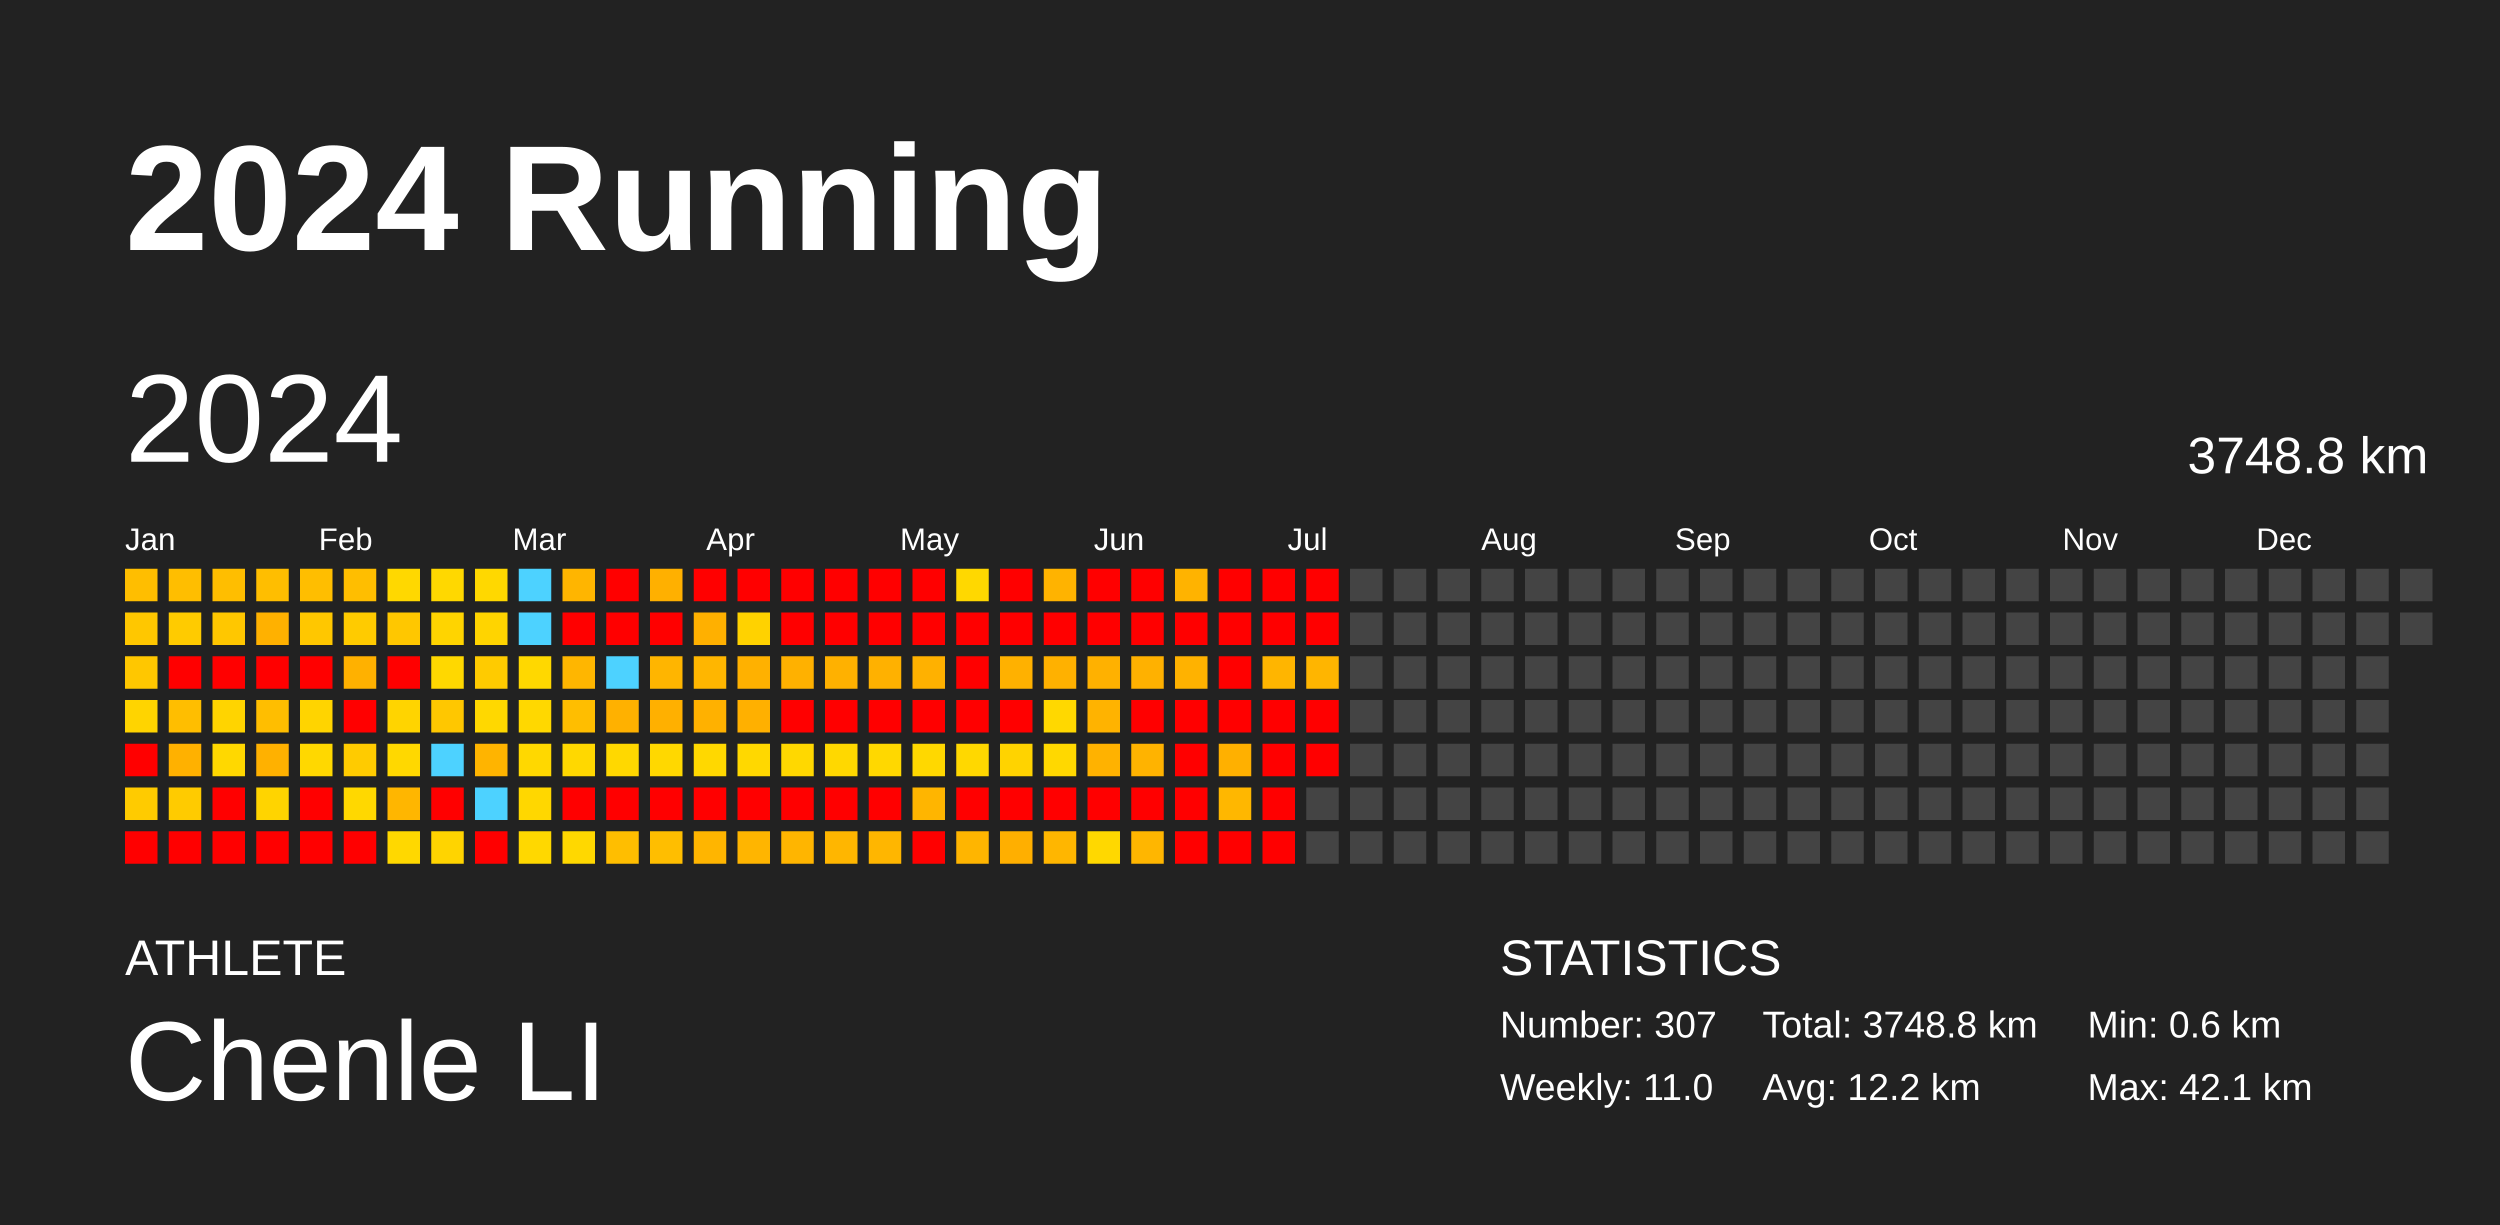
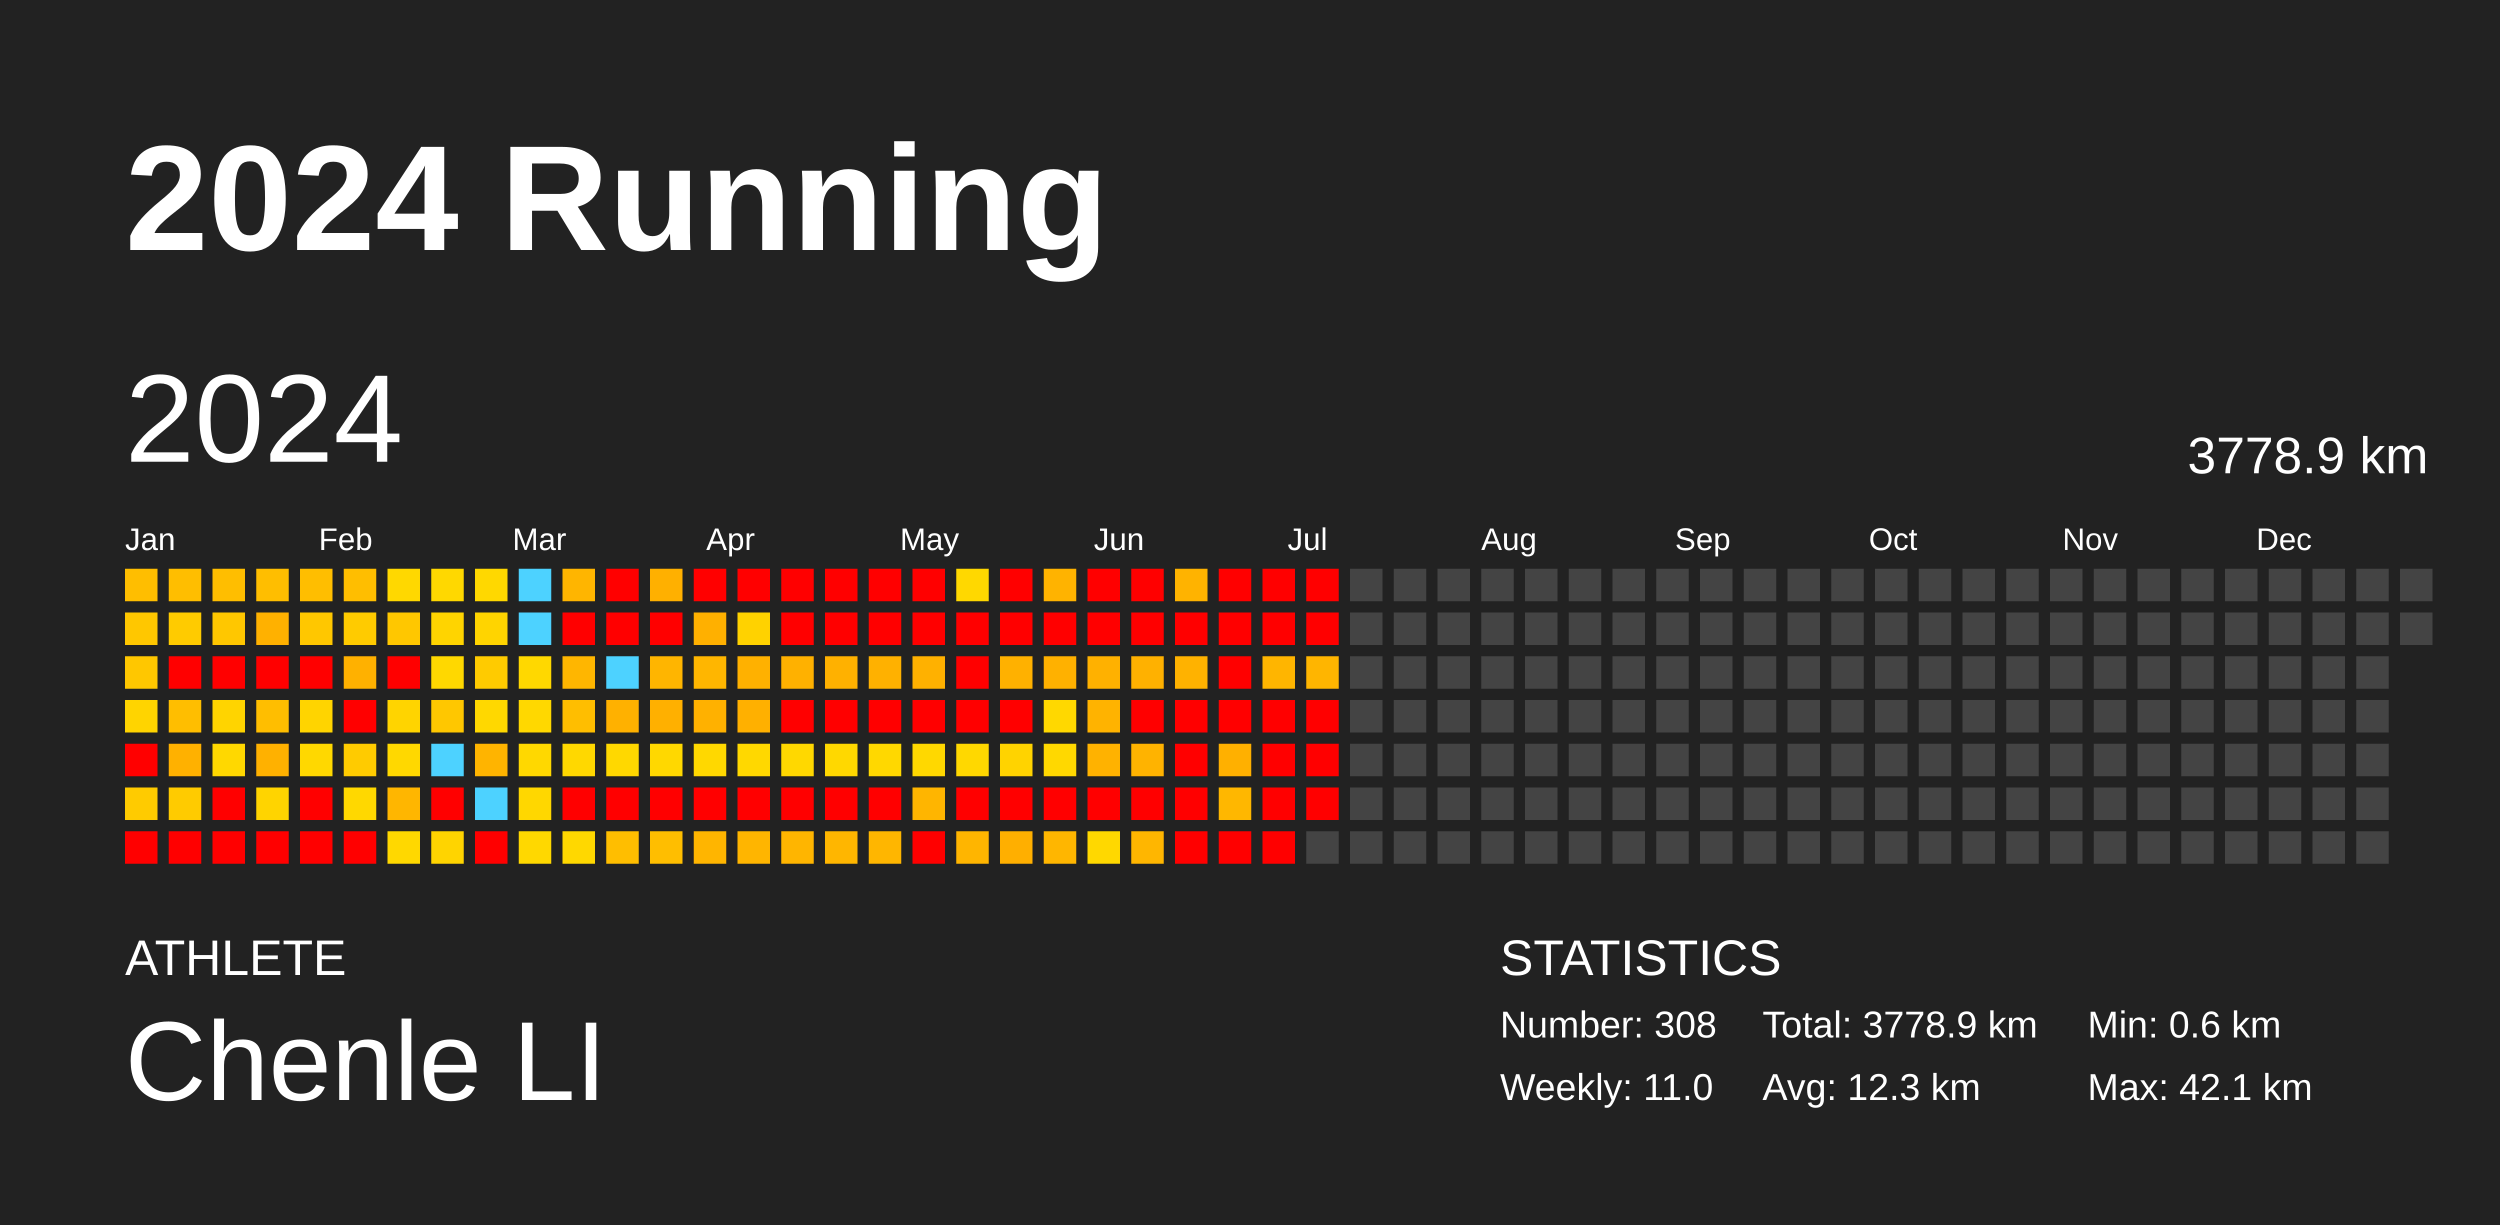
<svg xmlns="http://www.w3.org/2000/svg" baseProfile="full" height="98mm" version="1.1" viewBox="0,0,200,98" width="200mm">
  <defs />
  <rect fill="#222222" height="98" width="200" x="0" y="0" />
  <text fill="#FFFFFF" style="font-size:12px; font-family:Arial; font-weight:bold;" x="10" y="20">2024 Running</text>
  <text fill="#FFFFFF" style="font-size:4px; font-family:Arial" x="10" y="78">ATHLETE</text>
  <text fill="#FFFFFF" style="font-size:9px; font-family:Arial" x="10" y="88">Chenle LI</text>
  <text fill="#FFFFFF" style="font-size:4px; font-family:Arial" x="120" y="78">STATISTICS</text>
-   <text fill="#FFFFFF" style="font-size:3px; font-family:Arial" x="120" y="83">Number: 307</text>
+   <text fill="#FFFFFF" style="font-size:3px; font-family:Arial" x="120" y="83">Number: 308</text>
  <text fill="#FFFFFF" style="font-size:3px; font-family:Arial" x="120" y="88">Weekly: 11.0</text>
-   <text fill="#FFFFFF" style="font-size:3px; font-family:Arial" x="141" y="83">Total: 3748.8 km</text>
-   <text fill="#FFFFFF" style="font-size:3px; font-family:Arial" x="141" y="88">Avg: 12.2 km</text>
+   <text fill="#FFFFFF" style="font-size:3px; font-family:Arial" x="141" y="83">Total: 3778.9 km</text>
+   <text fill="#FFFFFF" style="font-size:3px; font-family:Arial" x="141" y="88">Avg: 12.3 km</text>
  <text fill="#FFFFFF" style="font-size:3px; font-family:Arial" x="167" y="83">Min: 0.6 km</text>
  <text fill="#FFFFFF" style="font-size:3px; font-family:Arial" x="167" y="88">Max: 42.1 km</text>
  <text dominant-baseline="hanging" fill="#FFFFFF" style="font-size:10.0px; font-family:Arial;" x="10" y="30">2024</text>
-   <text dominant-baseline="hanging" fill="#FFFFFF" style="font-size:4.125px; font-family:Arial;" x="175" y="35">3748.8 km</text>
+   <text dominant-baseline="hanging" fill="#FFFFFF" style="font-size:4.125px; font-family:Arial;" x="175" y="35">3778.9 km</text>
  <text fill="#FFFFFF" style="font-size:2.5px; font-family:Arial" x="10.0" y="44">Jan</text>
  <text fill="#FFFFFF" style="font-size:2.5px; font-family:Arial" x="25.5" y="44">Feb</text>
  <text fill="#FFFFFF" style="font-size:2.5px; font-family:Arial" x="41.0" y="44">Mar</text>
  <text fill="#FFFFFF" style="font-size:2.5px; font-family:Arial" x="56.5" y="44">Apr</text>
  <text fill="#FFFFFF" style="font-size:2.5px; font-family:Arial" x="72.0" y="44">May</text>
  <text fill="#FFFFFF" style="font-size:2.5px; font-family:Arial" x="87.5" y="44">Jun</text>
  <text fill="#FFFFFF" style="font-size:2.5px; font-family:Arial" x="103.0" y="44">Jul</text>
  <text fill="#FFFFFF" style="font-size:2.5px; font-family:Arial" x="118.5" y="44">Aug</text>
  <text fill="#FFFFFF" style="font-size:2.5px; font-family:Arial" x="134.0" y="44">Sep</text>
  <text fill="#FFFFFF" style="font-size:2.5px; font-family:Arial" x="149.5" y="44">Oct</text>
  <text fill="#FFFFFF" style="font-size:2.5px; font-family:Arial" x="165.0" y="44">Nov</text>
  <text fill="#FFFFFF" style="font-size:2.5px; font-family:Arial" x="180.5" y="44">Dec</text>
  <rect fill="#ffbe00" height="2.6" width="2.6" x="10.0" y="45.5" />
  <rect fill="#ffc700" height="2.6" width="2.6" x="10.0" y="49.0" />
  <rect fill="#ffc700" height="2.6" width="2.6" x="10.0" y="52.5" />
  <rect fill="#ffd400" height="2.6" width="2.6" x="10.0" y="56.0" />
  <rect fill="red" height="2.6" width="2.6" x="10.0" y="59.5" />
  <rect fill="#ffcb00" height="2.6" width="2.6" x="10.0" y="63.0" />
  <rect fill="red" height="2.6" width="2.6" x="10.0" y="66.5" />
  <rect fill="#ffbe00" height="2.6" width="2.6" x="13.5" y="45.5" />
  <rect fill="#ffcb00" height="2.6" width="2.6" x="13.5" y="49.0" />
  <rect fill="red" height="2.6" width="2.6" x="13.5" y="52.5" />
  <rect fill="#ffbe00" height="2.6" width="2.6" x="13.5" y="56.0" />
  <rect fill="#ffb100" height="2.6" width="2.6" x="13.5" y="59.5" />
  <rect fill="#ffcb00" height="2.6" width="2.6" x="13.5" y="63.0" />
  <rect fill="red" height="2.6" width="2.6" x="13.5" y="66.5" />
  <rect fill="#ffbe00" height="2.6" width="2.6" x="17.0" y="45.5" />
  <rect fill="#ffc700" height="2.6" width="2.6" x="17.0" y="49.0" />
  <rect fill="red" height="2.6" width="2.6" x="17.0" y="52.5" />
  <rect fill="#ffd400" height="2.6" width="2.6" x="17.0" y="56.0" />
  <rect fill="#ffd800" height="2.6" width="2.6" x="17.0" y="59.5" />
  <rect fill="red" height="2.6" width="2.6" x="17.0" y="63.0" />
  <rect fill="red" height="2.6" width="2.6" x="17.0" y="66.5" />
  <rect fill="#ffbe00" height="2.6" width="2.6" x="20.5" y="45.5" />
  <rect fill="#ffb100" height="2.6" width="2.6" x="20.5" y="49.0" />
  <rect fill="red" height="2.6" width="2.6" x="20.5" y="52.5" />
  <rect fill="#ffbe00" height="2.6" width="2.6" x="20.5" y="56.0" />
  <rect fill="#ffb100" height="2.6" width="2.6" x="20.5" y="59.5" />
  <rect fill="#ffd400" height="2.6" width="2.6" x="20.5" y="63.0" />
  <rect fill="red" height="2.6" width="2.6" x="20.5" y="66.5" />
  <rect fill="#ffbe00" height="2.6" width="2.6" x="24.0" y="45.5" />
  <rect fill="#ffc700" height="2.6" width="2.6" x="24.0" y="49.0" />
  <rect fill="red" height="2.6" width="2.6" x="24.0" y="52.5" />
  <rect fill="#ffd400" height="2.6" width="2.6" x="24.0" y="56.0" />
  <rect fill="#ffd800" height="2.6" width="2.6" x="24.0" y="59.5" />
  <rect fill="red" height="2.6" width="2.6" x="24.0" y="63.0" />
  <rect fill="red" height="2.6" width="2.6" x="24.0" y="66.5" />
  <rect fill="#ffbe00" height="2.6" width="2.6" x="27.5" y="45.5" />
  <rect fill="#ffcb00" height="2.6" width="2.6" x="27.5" y="49.0" />
  <rect fill="#ffb100" height="2.6" width="2.6" x="27.5" y="52.5" />
  <rect fill="red" height="2.6" width="2.6" x="27.5" y="56.0" />
  <rect fill="#ffcb00" height="2.6" width="2.6" x="27.5" y="59.5" />
  <rect fill="#ffd800" height="2.6" width="2.6" x="27.5" y="63.0" />
  <rect fill="red" height="2.6" width="2.6" x="27.5" y="66.5" />
  <rect fill="#ffd800" height="2.6" width="2.6" x="31.0" y="45.5" />
  <rect fill="#ffc700" height="2.6" width="2.6" x="31.0" y="49.0" />
  <rect fill="red" height="2.6" width="2.6" x="31.0" y="52.5" />
  <rect fill="#ffd400" height="2.6" width="2.6" x="31.0" y="56.0" />
  <rect fill="#ffd800" height="2.6" width="2.6" x="31.0" y="59.5" />
  <rect fill="#ffb600" height="2.6" width="2.6" x="31.0" y="63.0" />
  <rect fill="#ffd800" height="2.6" width="2.6" x="31.0" y="66.5" />
  <rect fill="#ffd800" height="2.6" width="2.6" x="34.5" y="45.5" />
  <rect fill="#ffd400" height="2.6" width="2.6" x="34.5" y="49.0" />
  <rect fill="#ffd800" height="2.6" width="2.6" x="34.5" y="52.5" />
  <rect fill="#ffc700" height="2.6" width="2.6" x="34.5" y="56.0" />
  <rect fill="#4dd2ff" height="2.6" width="2.6" x="34.5" y="59.5" />
  <rect fill="red" height="2.6" width="2.6" x="34.5" y="63.0" />
  <rect fill="#ffd400" height="2.6" width="2.6" x="34.5" y="66.5" />
  <rect fill="#ffd800" height="2.6" width="2.6" x="38.0" y="45.5" />
  <rect fill="#ffd400" height="2.6" width="2.6" x="38.0" y="49.0" />
  <rect fill="#ffcb00" height="2.6" width="2.6" x="38.0" y="52.5" />
  <rect fill="#ffd800" height="2.6" width="2.6" x="38.0" y="56.0" />
  <rect fill="#ffb400" height="2.6" width="2.6" x="38.0" y="59.5" />
  <rect fill="#4dd2ff" height="2.6" width="2.6" x="38.0" y="63.0" />
  <rect fill="red" height="2.6" width="2.6" x="38.0" y="66.5" />
  <rect fill="#4dd2ff" height="2.6" width="2.6" x="41.5" y="45.5" />
  <rect fill="#4dd2ff" height="2.6" width="2.6" x="41.5" y="49.0" />
  <rect fill="#ffd800" height="2.6" width="2.6" x="41.5" y="52.5" />
  <rect fill="#ffd800" height="2.6" width="2.6" x="41.5" y="56.0" />
  <rect fill="#ffd800" height="2.6" width="2.6" x="41.5" y="59.5" />
  <rect fill="#ffd700" height="2.6" width="2.6" x="41.5" y="63.0" />
  <rect fill="#ffd800" height="2.6" width="2.6" x="41.5" y="66.5" />
  <rect fill="#ffb500" height="2.6" width="2.6" x="45.0" y="45.5" />
  <rect fill="red" height="2.6" width="2.6" x="45.0" y="49.0" />
  <rect fill="#ffb600" height="2.6" width="2.6" x="45.0" y="52.5" />
  <rect fill="#ffbe00" height="2.6" width="2.6" x="45.0" y="56.0" />
  <rect fill="#ffd800" height="2.6" width="2.6" x="45.0" y="59.5" />
  <rect fill="red" height="2.6" width="2.6" x="45.0" y="63.0" />
  <rect fill="#ffd800" height="2.6" width="2.6" x="45.0" y="66.5" />
  <rect fill="red" height="2.6" width="2.6" x="48.5" y="45.5" />
  <rect fill="red" height="2.6" width="2.6" x="48.5" y="49.0" />
  <rect fill="#4dd2ff" height="2.6" width="2.6" x="48.5" y="52.5" />
  <rect fill="#ffb100" height="2.6" width="2.6" x="48.5" y="56.0" />
  <rect fill="#ffd800" height="2.6" width="2.6" x="48.5" y="59.5" />
  <rect fill="red" height="2.6" width="2.6" x="48.5" y="63.0" />
  <rect fill="#ffbe00" height="2.6" width="2.6" x="48.5" y="66.5" />
  <rect fill="#ffb000" height="2.6" width="2.6" x="52.0" y="45.5" />
  <rect fill="red" height="2.6" width="2.6" x="52.0" y="49.0" />
  <rect fill="#ffb500" height="2.6" width="2.6" x="52.0" y="52.5" />
  <rect fill="#ffb000" height="2.6" width="2.6" x="52.0" y="56.0" />
  <rect fill="#ffd800" height="2.6" width="2.6" x="52.0" y="59.5" />
  <rect fill="red" height="2.6" width="2.6" x="52.0" y="63.0" />
  <rect fill="#ffbe00" height="2.6" width="2.6" x="52.0" y="66.5" />
  <rect fill="red" height="2.6" width="2.6" x="55.5" y="45.5" />
  <rect fill="#ffb000" height="2.6" width="2.6" x="55.5" y="49.0" />
  <rect fill="#ffb600" height="2.6" width="2.6" x="55.5" y="52.5" />
  <rect fill="#ffb100" height="2.6" width="2.6" x="55.5" y="56.0" />
  <rect fill="#ffd800" height="2.6" width="2.6" x="55.5" y="59.5" />
  <rect fill="red" height="2.6" width="2.6" x="55.5" y="63.0" />
  <rect fill="#ffb500" height="2.6" width="2.6" x="55.5" y="66.5" />
  <rect fill="red" height="2.6" width="2.6" x="59.0" y="45.5" />
  <rect fill="#ffd200" height="2.6" width="2.6" x="59.0" y="49.0" />
  <rect fill="#ffb100" height="2.6" width="2.6" x="59.0" y="52.5" />
  <rect fill="#ffb000" height="2.6" width="2.6" x="59.0" y="56.0" />
  <rect fill="#ffd800" height="2.6" width="2.6" x="59.0" y="59.5" />
  <rect fill="red" height="2.6" width="2.6" x="59.0" y="63.0" />
  <rect fill="#ffb500" height="2.6" width="2.6" x="59.0" y="66.5" />
  <rect fill="red" height="2.6" width="2.6" x="62.5" y="45.5" />
  <rect fill="red" height="2.6" width="2.6" x="62.5" y="49.0" />
  <rect fill="#ffb100" height="2.6" width="2.6" x="62.5" y="52.5" />
  <rect fill="red" height="2.6" width="2.6" x="62.5" y="56.0" />
  <rect fill="#ffd800" height="2.6" width="2.6" x="62.5" y="59.5" />
  <rect fill="red" height="2.6" width="2.6" x="62.5" y="63.0" />
  <rect fill="#ffb500" height="2.6" width="2.6" x="62.5" y="66.5" />
  <rect fill="red" height="2.6" width="2.6" x="66.0" y="45.5" />
  <rect fill="red" height="2.6" width="2.6" x="66.0" y="49.0" />
  <rect fill="#ffb100" height="2.6" width="2.6" x="66.0" y="52.5" />
  <rect fill="red" height="2.6" width="2.6" x="66.0" y="56.0" />
  <rect fill="#ffd800" height="2.6" width="2.6" x="66.0" y="59.5" />
  <rect fill="red" height="2.6" width="2.6" x="66.0" y="63.0" />
  <rect fill="#ffb600" height="2.6" width="2.6" x="66.0" y="66.5" />
  <rect fill="red" height="2.6" width="2.6" x="69.5" y="45.5" />
  <rect fill="red" height="2.6" width="2.6" x="69.5" y="49.0" />
  <rect fill="#ffb100" height="2.6" width="2.6" x="69.5" y="52.5" />
  <rect fill="red" height="2.6" width="2.6" x="69.5" y="56.0" />
  <rect fill="#ffd800" height="2.6" width="2.6" x="69.5" y="59.5" />
  <rect fill="red" height="2.6" width="2.6" x="69.5" y="63.0" />
  <rect fill="#ffb600" height="2.6" width="2.6" x="69.5" y="66.5" />
  <rect fill="red" height="2.6" width="2.6" x="73.0" y="45.5" />
  <rect fill="red" height="2.6" width="2.6" x="73.0" y="49.0" />
  <rect fill="#ffb100" height="2.6" width="2.6" x="73.0" y="52.5" />
  <rect fill="red" height="2.6" width="2.6" x="73.0" y="56.0" />
  <rect fill="#ffd800" height="2.6" width="2.6" x="73.0" y="59.5" />
  <rect fill="#ffb500" height="2.6" width="2.6" x="73.0" y="63.0" />
  <rect fill="red" height="2.6" width="2.6" x="73.0" y="66.5" />
  <rect fill="#ffd800" height="2.6" width="2.6" x="76.5" y="45.5" />
  <rect fill="red" height="2.6" width="2.6" x="76.5" y="49.0" />
  <rect fill="red" height="2.6" width="2.6" x="76.5" y="52.5" />
  <rect fill="red" height="2.6" width="2.6" x="76.5" y="56.0" />
  <rect fill="#ffd800" height="2.6" width="2.6" x="76.5" y="59.5" />
  <rect fill="red" height="2.6" width="2.6" x="76.5" y="63.0" />
  <rect fill="#ffb500" height="2.6" width="2.6" x="76.5" y="66.5" />
  <rect fill="red" height="2.6" width="2.6" x="80.0" y="45.5" />
  <rect fill="red" height="2.6" width="2.6" x="80.0" y="49.0" />
  <rect fill="#ffb100" height="2.6" width="2.6" x="80.0" y="52.5" />
  <rect fill="red" height="2.6" width="2.6" x="80.0" y="56.0" />
  <rect fill="#ffd300" height="2.6" width="2.6" x="80.0" y="59.5" />
  <rect fill="red" height="2.6" width="2.6" x="80.0" y="63.0" />
  <rect fill="#ffaf00" height="2.6" width="2.6" x="80.0" y="66.5" />
  <rect fill="#ffb300" height="2.6" width="2.6" x="83.5" y="45.5" />
  <rect fill="red" height="2.6" width="2.6" x="83.5" y="49.0" />
  <rect fill="#ffb100" height="2.6" width="2.6" x="83.5" y="52.5" />
  <rect fill="#ffd800" height="2.6" width="2.6" x="83.5" y="56.0" />
  <rect fill="#ffd800" height="2.6" width="2.6" x="83.5" y="59.5" />
  <rect fill="red" height="2.6" width="2.6" x="83.5" y="63.0" />
  <rect fill="#ffb600" height="2.6" width="2.6" x="83.5" y="66.5" />
  <rect fill="red" height="2.6" width="2.6" x="87.0" y="45.5" />
  <rect fill="red" height="2.6" width="2.6" x="87.0" y="49.0" />
  <rect fill="#ffb100" height="2.6" width="2.6" x="87.0" y="52.5" />
  <rect fill="#ffb300" height="2.6" width="2.6" x="87.0" y="56.0" />
  <rect fill="#ffb200" height="2.6" width="2.6" x="87.0" y="59.5" />
  <rect fill="red" height="2.6" width="2.6" x="87.0" y="63.0" />
  <rect fill="#ffd800" height="2.6" width="2.6" x="87.0" y="66.5" />
  <rect fill="red" height="2.6" width="2.6" x="90.5" y="45.5" />
  <rect fill="red" height="2.6" width="2.6" x="90.5" y="49.0" />
  <rect fill="#ffb100" height="2.6" width="2.6" x="90.5" y="52.5" />
  <rect fill="red" height="2.6" width="2.6" x="90.5" y="56.0" />
  <rect fill="#ffb300" height="2.6" width="2.6" x="90.5" y="59.5" />
  <rect fill="red" height="2.6" width="2.6" x="90.5" y="63.0" />
  <rect fill="#ffb600" height="2.6" width="2.6" x="90.5" y="66.5" />
  <rect fill="#ffb300" height="2.6" width="2.6" x="94.0" y="45.5" />
  <rect fill="red" height="2.6" width="2.6" x="94.0" y="49.0" />
  <rect fill="#ffb200" height="2.6" width="2.6" x="94.0" y="52.5" />
  <rect fill="red" height="2.6" width="2.6" x="94.0" y="56.0" />
  <rect fill="red" height="2.6" width="2.6" x="94.0" y="59.5" />
  <rect fill="red" height="2.6" width="2.6" x="94.0" y="63.0" />
  <rect fill="red" height="2.6" width="2.6" x="94.0" y="66.5" />
  <rect fill="red" height="2.6" width="2.6" x="97.5" y="45.5" />
  <rect fill="red" height="2.6" width="2.6" x="97.5" y="49.0" />
  <rect fill="red" height="2.6" width="2.6" x="97.5" y="52.5" />
  <rect fill="red" height="2.6" width="2.6" x="97.5" y="56.0" />
  <rect fill="#ffb000" height="2.6" width="2.6" x="97.5" y="59.5" />
  <rect fill="#ffb700" height="2.6" width="2.6" x="97.5" y="63.0" />
  <rect fill="red" height="2.6" width="2.6" x="97.5" y="66.5" />
  <rect fill="red" height="2.6" width="2.6" x="101.0" y="45.5" />
  <rect fill="red" height="2.6" width="2.6" x="101.0" y="49.0" />
  <rect fill="#ffb500" height="2.6" width="2.6" x="101.0" y="52.5" />
  <rect fill="red" height="2.6" width="2.6" x="101.0" y="56.0" />
  <rect fill="red" height="2.6" width="2.6" x="101.0" y="59.5" />
  <rect fill="red" height="2.6" width="2.6" x="101.0" y="63.0" />
  <rect fill="red" height="2.6" width="2.6" x="101.0" y="66.5" />
  <rect fill="red" height="2.6" width="2.6" x="104.5" y="45.5" />
  <rect fill="red" height="2.6" width="2.6" x="104.5" y="49.0" />
  <rect fill="#ffb500" height="2.6" width="2.6" x="104.5" y="52.5" />
  <rect fill="red" height="2.6" width="2.6" x="104.5" y="56.0" />
  <rect fill="red" height="2.6" width="2.6" x="104.5" y="59.5" />
-   <rect fill="#444444" height="2.6" width="2.6" x="104.5" y="63.0" />
+   <rect fill="red" height="2.6" width="2.6" x="104.5" y="63.0" />
  <rect fill="#444444" height="2.6" width="2.6" x="104.5" y="66.5" />
  <rect fill="#444444" height="2.6" width="2.6" x="108.0" y="45.5" />
  <rect fill="#444444" height="2.6" width="2.6" x="108.0" y="49.0" />
  <rect fill="#444444" height="2.6" width="2.6" x="108.0" y="52.5" />
  <rect fill="#444444" height="2.6" width="2.6" x="108.0" y="56.0" />
  <rect fill="#444444" height="2.6" width="2.6" x="108.0" y="59.5" />
  <rect fill="#444444" height="2.6" width="2.6" x="108.0" y="63.0" />
  <rect fill="#444444" height="2.6" width="2.6" x="108.0" y="66.5" />
  <rect fill="#444444" height="2.6" width="2.6" x="111.5" y="45.5" />
  <rect fill="#444444" height="2.6" width="2.6" x="111.5" y="49.0" />
  <rect fill="#444444" height="2.6" width="2.6" x="111.5" y="52.5" />
  <rect fill="#444444" height="2.6" width="2.6" x="111.5" y="56.0" />
  <rect fill="#444444" height="2.6" width="2.6" x="111.5" y="59.5" />
  <rect fill="#444444" height="2.6" width="2.6" x="111.5" y="63.0" />
  <rect fill="#444444" height="2.6" width="2.6" x="111.5" y="66.5" />
  <rect fill="#444444" height="2.6" width="2.6" x="115.0" y="45.5" />
  <rect fill="#444444" height="2.6" width="2.6" x="115.0" y="49.0" />
  <rect fill="#444444" height="2.6" width="2.6" x="115.0" y="52.5" />
  <rect fill="#444444" height="2.6" width="2.6" x="115.0" y="56.0" />
  <rect fill="#444444" height="2.6" width="2.6" x="115.0" y="59.5" />
  <rect fill="#444444" height="2.6" width="2.6" x="115.0" y="63.0" />
  <rect fill="#444444" height="2.6" width="2.6" x="115.0" y="66.5" />
  <rect fill="#444444" height="2.6" width="2.6" x="118.5" y="45.5" />
  <rect fill="#444444" height="2.6" width="2.6" x="118.5" y="49.0" />
  <rect fill="#444444" height="2.6" width="2.6" x="118.5" y="52.5" />
  <rect fill="#444444" height="2.6" width="2.6" x="118.5" y="56.0" />
  <rect fill="#444444" height="2.6" width="2.6" x="118.5" y="59.5" />
  <rect fill="#444444" height="2.6" width="2.6" x="118.5" y="63.0" />
  <rect fill="#444444" height="2.6" width="2.6" x="118.5" y="66.5" />
  <rect fill="#444444" height="2.6" width="2.6" x="122.0" y="45.5" />
  <rect fill="#444444" height="2.6" width="2.6" x="122.0" y="49.0" />
  <rect fill="#444444" height="2.6" width="2.6" x="122.0" y="52.5" />
  <rect fill="#444444" height="2.6" width="2.6" x="122.0" y="56.0" />
  <rect fill="#444444" height="2.6" width="2.6" x="122.0" y="59.5" />
  <rect fill="#444444" height="2.6" width="2.6" x="122.0" y="63.0" />
  <rect fill="#444444" height="2.6" width="2.6" x="122.0" y="66.5" />
  <rect fill="#444444" height="2.6" width="2.6" x="125.5" y="45.5" />
  <rect fill="#444444" height="2.6" width="2.6" x="125.5" y="49.0" />
  <rect fill="#444444" height="2.6" width="2.6" x="125.5" y="52.5" />
  <rect fill="#444444" height="2.6" width="2.6" x="125.5" y="56.0" />
  <rect fill="#444444" height="2.6" width="2.6" x="125.5" y="59.5" />
  <rect fill="#444444" height="2.6" width="2.6" x="125.5" y="63.0" />
  <rect fill="#444444" height="2.6" width="2.6" x="125.5" y="66.5" />
  <rect fill="#444444" height="2.6" width="2.6" x="129.0" y="45.5" />
  <rect fill="#444444" height="2.6" width="2.6" x="129.0" y="49.0" />
  <rect fill="#444444" height="2.6" width="2.6" x="129.0" y="52.5" />
  <rect fill="#444444" height="2.6" width="2.6" x="129.0" y="56.0" />
  <rect fill="#444444" height="2.6" width="2.6" x="129.0" y="59.5" />
  <rect fill="#444444" height="2.6" width="2.6" x="129.0" y="63.0" />
  <rect fill="#444444" height="2.6" width="2.6" x="129.0" y="66.5" />
  <rect fill="#444444" height="2.6" width="2.6" x="132.5" y="45.5" />
  <rect fill="#444444" height="2.6" width="2.6" x="132.5" y="49.0" />
  <rect fill="#444444" height="2.6" width="2.6" x="132.5" y="52.5" />
  <rect fill="#444444" height="2.6" width="2.6" x="132.5" y="56.0" />
  <rect fill="#444444" height="2.6" width="2.6" x="132.5" y="59.5" />
  <rect fill="#444444" height="2.6" width="2.6" x="132.5" y="63.0" />
  <rect fill="#444444" height="2.6" width="2.6" x="132.5" y="66.5" />
  <rect fill="#444444" height="2.6" width="2.6" x="136.0" y="45.5" />
  <rect fill="#444444" height="2.6" width="2.6" x="136.0" y="49.0" />
  <rect fill="#444444" height="2.6" width="2.6" x="136.0" y="52.5" />
  <rect fill="#444444" height="2.6" width="2.6" x="136.0" y="56.0" />
  <rect fill="#444444" height="2.6" width="2.6" x="136.0" y="59.5" />
  <rect fill="#444444" height="2.6" width="2.6" x="136.0" y="63.0" />
  <rect fill="#444444" height="2.6" width="2.6" x="136.0" y="66.5" />
  <rect fill="#444444" height="2.6" width="2.6" x="139.5" y="45.5" />
  <rect fill="#444444" height="2.6" width="2.6" x="139.5" y="49.0" />
  <rect fill="#444444" height="2.6" width="2.6" x="139.5" y="52.5" />
  <rect fill="#444444" height="2.6" width="2.6" x="139.5" y="56.0" />
  <rect fill="#444444" height="2.6" width="2.6" x="139.5" y="59.5" />
  <rect fill="#444444" height="2.6" width="2.6" x="139.5" y="63.0" />
  <rect fill="#444444" height="2.6" width="2.6" x="139.5" y="66.5" />
  <rect fill="#444444" height="2.6" width="2.6" x="143.0" y="45.5" />
  <rect fill="#444444" height="2.6" width="2.6" x="143.0" y="49.0" />
  <rect fill="#444444" height="2.6" width="2.6" x="143.0" y="52.5" />
  <rect fill="#444444" height="2.6" width="2.6" x="143.0" y="56.0" />
  <rect fill="#444444" height="2.6" width="2.6" x="143.0" y="59.5" />
  <rect fill="#444444" height="2.6" width="2.6" x="143.0" y="63.0" />
  <rect fill="#444444" height="2.6" width="2.6" x="143.0" y="66.5" />
  <rect fill="#444444" height="2.6" width="2.6" x="146.5" y="45.5" />
  <rect fill="#444444" height="2.6" width="2.6" x="146.5" y="49.0" />
  <rect fill="#444444" height="2.6" width="2.6" x="146.5" y="52.5" />
  <rect fill="#444444" height="2.6" width="2.6" x="146.5" y="56.0" />
  <rect fill="#444444" height="2.6" width="2.6" x="146.5" y="59.5" />
  <rect fill="#444444" height="2.6" width="2.6" x="146.5" y="63.0" />
  <rect fill="#444444" height="2.6" width="2.6" x="146.5" y="66.5" />
  <rect fill="#444444" height="2.6" width="2.6" x="150.0" y="45.5" />
  <rect fill="#444444" height="2.6" width="2.6" x="150.0" y="49.0" />
  <rect fill="#444444" height="2.6" width="2.6" x="150.0" y="52.5" />
  <rect fill="#444444" height="2.6" width="2.6" x="150.0" y="56.0" />
  <rect fill="#444444" height="2.6" width="2.6" x="150.0" y="59.5" />
  <rect fill="#444444" height="2.6" width="2.6" x="150.0" y="63.0" />
  <rect fill="#444444" height="2.6" width="2.6" x="150.0" y="66.5" />
  <rect fill="#444444" height="2.6" width="2.6" x="153.5" y="45.5" />
  <rect fill="#444444" height="2.6" width="2.6" x="153.5" y="49.0" />
  <rect fill="#444444" height="2.6" width="2.6" x="153.5" y="52.5" />
  <rect fill="#444444" height="2.6" width="2.6" x="153.5" y="56.0" />
  <rect fill="#444444" height="2.6" width="2.6" x="153.5" y="59.5" />
  <rect fill="#444444" height="2.6" width="2.6" x="153.5" y="63.0" />
  <rect fill="#444444" height="2.6" width="2.6" x="153.5" y="66.5" />
  <rect fill="#444444" height="2.6" width="2.6" x="157.0" y="45.5" />
  <rect fill="#444444" height="2.6" width="2.6" x="157.0" y="49.0" />
  <rect fill="#444444" height="2.6" width="2.6" x="157.0" y="52.5" />
  <rect fill="#444444" height="2.6" width="2.6" x="157.0" y="56.0" />
  <rect fill="#444444" height="2.6" width="2.6" x="157.0" y="59.5" />
  <rect fill="#444444" height="2.6" width="2.6" x="157.0" y="63.0" />
  <rect fill="#444444" height="2.6" width="2.6" x="157.0" y="66.5" />
  <rect fill="#444444" height="2.6" width="2.6" x="160.5" y="45.5" />
  <rect fill="#444444" height="2.6" width="2.6" x="160.5" y="49.0" />
  <rect fill="#444444" height="2.6" width="2.6" x="160.5" y="52.5" />
  <rect fill="#444444" height="2.6" width="2.6" x="160.5" y="56.0" />
  <rect fill="#444444" height="2.6" width="2.6" x="160.5" y="59.5" />
  <rect fill="#444444" height="2.6" width="2.6" x="160.5" y="63.0" />
  <rect fill="#444444" height="2.6" width="2.6" x="160.5" y="66.5" />
  <rect fill="#444444" height="2.6" width="2.6" x="164.0" y="45.5" />
  <rect fill="#444444" height="2.6" width="2.6" x="164.0" y="49.0" />
  <rect fill="#444444" height="2.6" width="2.6" x="164.0" y="52.5" />
  <rect fill="#444444" height="2.6" width="2.6" x="164.0" y="56.0" />
  <rect fill="#444444" height="2.6" width="2.6" x="164.0" y="59.5" />
  <rect fill="#444444" height="2.6" width="2.6" x="164.0" y="63.0" />
  <rect fill="#444444" height="2.6" width="2.6" x="164.0" y="66.5" />
  <rect fill="#444444" height="2.6" width="2.6" x="167.5" y="45.5" />
  <rect fill="#444444" height="2.6" width="2.6" x="167.5" y="49.0" />
  <rect fill="#444444" height="2.6" width="2.6" x="167.5" y="52.5" />
  <rect fill="#444444" height="2.6" width="2.6" x="167.5" y="56.0" />
  <rect fill="#444444" height="2.6" width="2.6" x="167.5" y="59.5" />
  <rect fill="#444444" height="2.6" width="2.6" x="167.5" y="63.0" />
  <rect fill="#444444" height="2.6" width="2.6" x="167.5" y="66.5" />
  <rect fill="#444444" height="2.6" width="2.6" x="171.0" y="45.5" />
  <rect fill="#444444" height="2.6" width="2.6" x="171.0" y="49.0" />
  <rect fill="#444444" height="2.6" width="2.6" x="171.0" y="52.5" />
  <rect fill="#444444" height="2.6" width="2.6" x="171.0" y="56.0" />
  <rect fill="#444444" height="2.6" width="2.6" x="171.0" y="59.5" />
  <rect fill="#444444" height="2.6" width="2.6" x="171.0" y="63.0" />
  <rect fill="#444444" height="2.6" width="2.6" x="171.0" y="66.5" />
  <rect fill="#444444" height="2.6" width="2.6" x="174.5" y="45.5" />
  <rect fill="#444444" height="2.6" width="2.6" x="174.5" y="49.0" />
  <rect fill="#444444" height="2.6" width="2.6" x="174.5" y="52.5" />
  <rect fill="#444444" height="2.6" width="2.6" x="174.5" y="56.0" />
  <rect fill="#444444" height="2.6" width="2.6" x="174.5" y="59.5" />
  <rect fill="#444444" height="2.6" width="2.6" x="174.5" y="63.0" />
  <rect fill="#444444" height="2.6" width="2.6" x="174.5" y="66.5" />
  <rect fill="#444444" height="2.6" width="2.6" x="178.0" y="45.5" />
  <rect fill="#444444" height="2.6" width="2.6" x="178.0" y="49.0" />
  <rect fill="#444444" height="2.6" width="2.6" x="178.0" y="52.5" />
  <rect fill="#444444" height="2.6" width="2.6" x="178.0" y="56.0" />
  <rect fill="#444444" height="2.6" width="2.6" x="178.0" y="59.5" />
  <rect fill="#444444" height="2.6" width="2.6" x="178.0" y="63.0" />
  <rect fill="#444444" height="2.6" width="2.6" x="178.0" y="66.5" />
  <rect fill="#444444" height="2.6" width="2.6" x="181.5" y="45.5" />
  <rect fill="#444444" height="2.6" width="2.6" x="181.5" y="49.0" />
  <rect fill="#444444" height="2.6" width="2.6" x="181.5" y="52.5" />
  <rect fill="#444444" height="2.6" width="2.6" x="181.5" y="56.0" />
  <rect fill="#444444" height="2.6" width="2.6" x="181.5" y="59.5" />
  <rect fill="#444444" height="2.6" width="2.6" x="181.5" y="63.0" />
  <rect fill="#444444" height="2.6" width="2.6" x="181.5" y="66.5" />
  <rect fill="#444444" height="2.6" width="2.6" x="185.0" y="45.5" />
  <rect fill="#444444" height="2.6" width="2.6" x="185.0" y="49.0" />
  <rect fill="#444444" height="2.6" width="2.6" x="185.0" y="52.5" />
  <rect fill="#444444" height="2.6" width="2.6" x="185.0" y="56.0" />
  <rect fill="#444444" height="2.6" width="2.6" x="185.0" y="59.5" />
  <rect fill="#444444" height="2.6" width="2.6" x="185.0" y="63.0" />
  <rect fill="#444444" height="2.6" width="2.6" x="185.0" y="66.5" />
  <rect fill="#444444" height="2.6" width="2.6" x="188.5" y="45.5" />
  <rect fill="#444444" height="2.6" width="2.6" x="188.5" y="49.0" />
  <rect fill="#444444" height="2.6" width="2.6" x="188.5" y="52.5" />
  <rect fill="#444444" height="2.6" width="2.6" x="188.5" y="56.0" />
  <rect fill="#444444" height="2.6" width="2.6" x="188.5" y="59.5" />
  <rect fill="#444444" height="2.6" width="2.6" x="188.5" y="63.0" />
  <rect fill="#444444" height="2.6" width="2.6" x="188.5" y="66.5" />
  <rect fill="#444444" height="2.6" width="2.6" x="192.0" y="45.5" />
  <rect fill="#444444" height="2.6" width="2.6" x="192.0" y="49.0" />
</svg>
